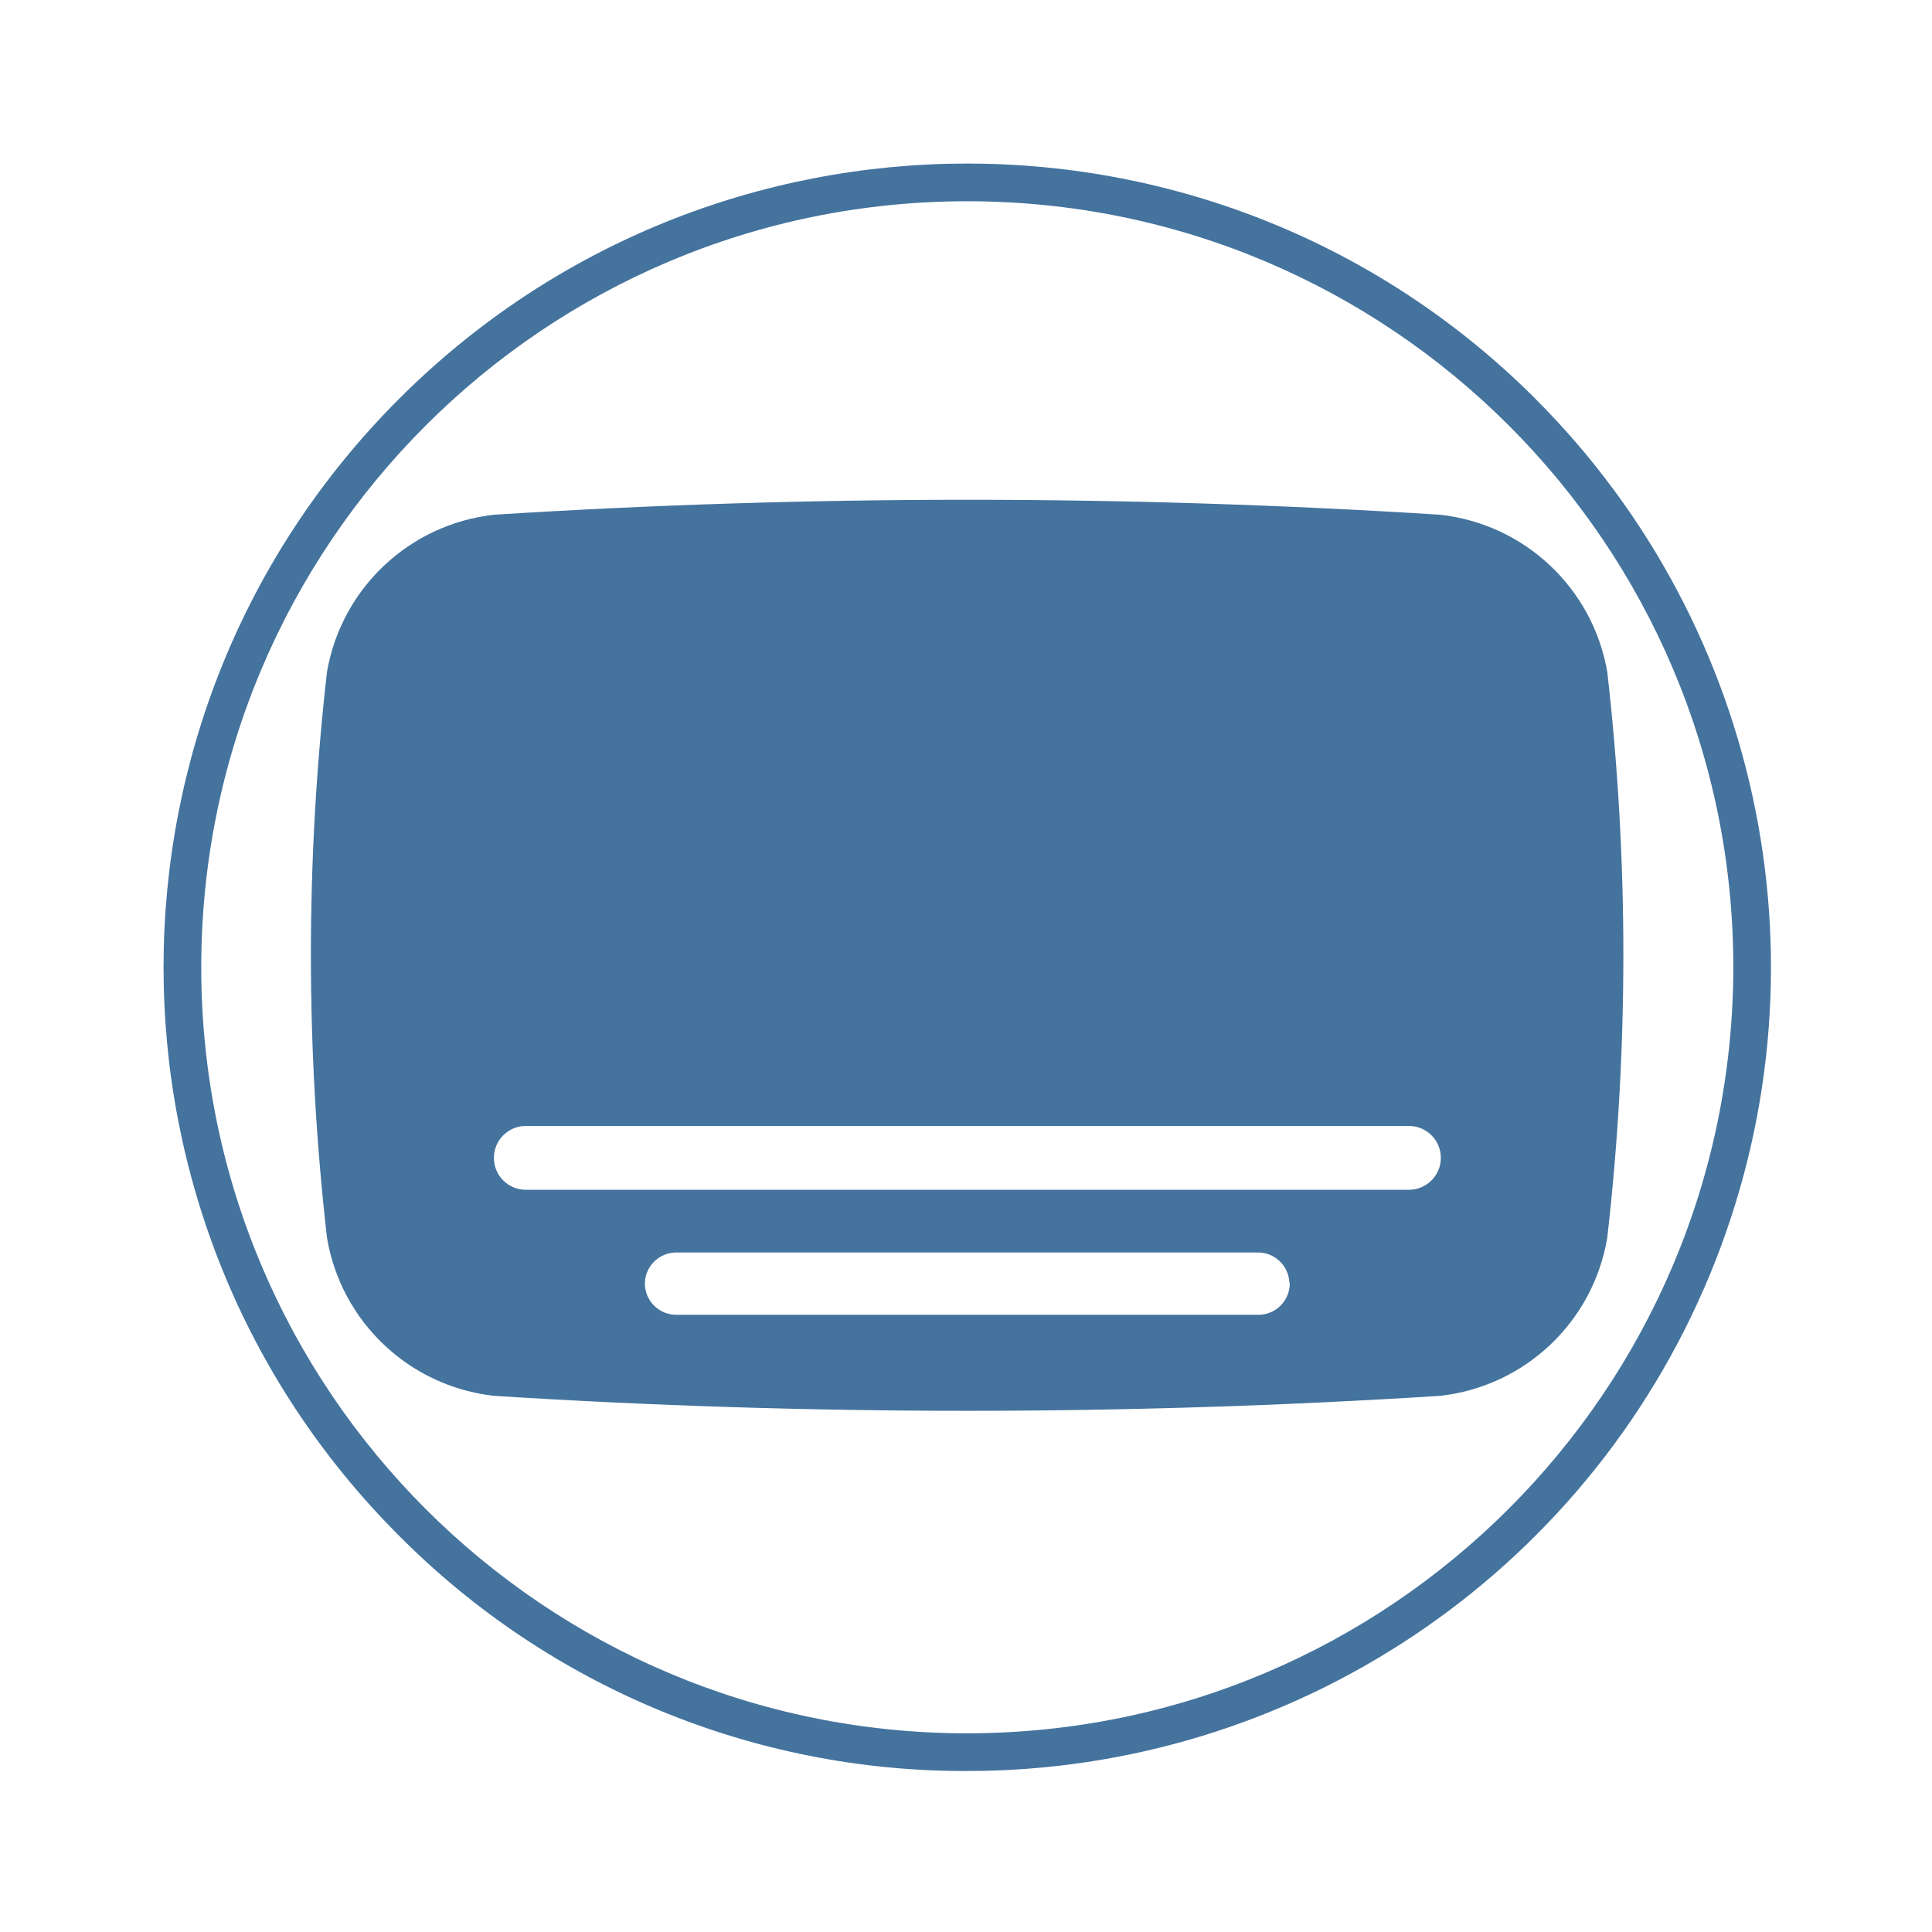
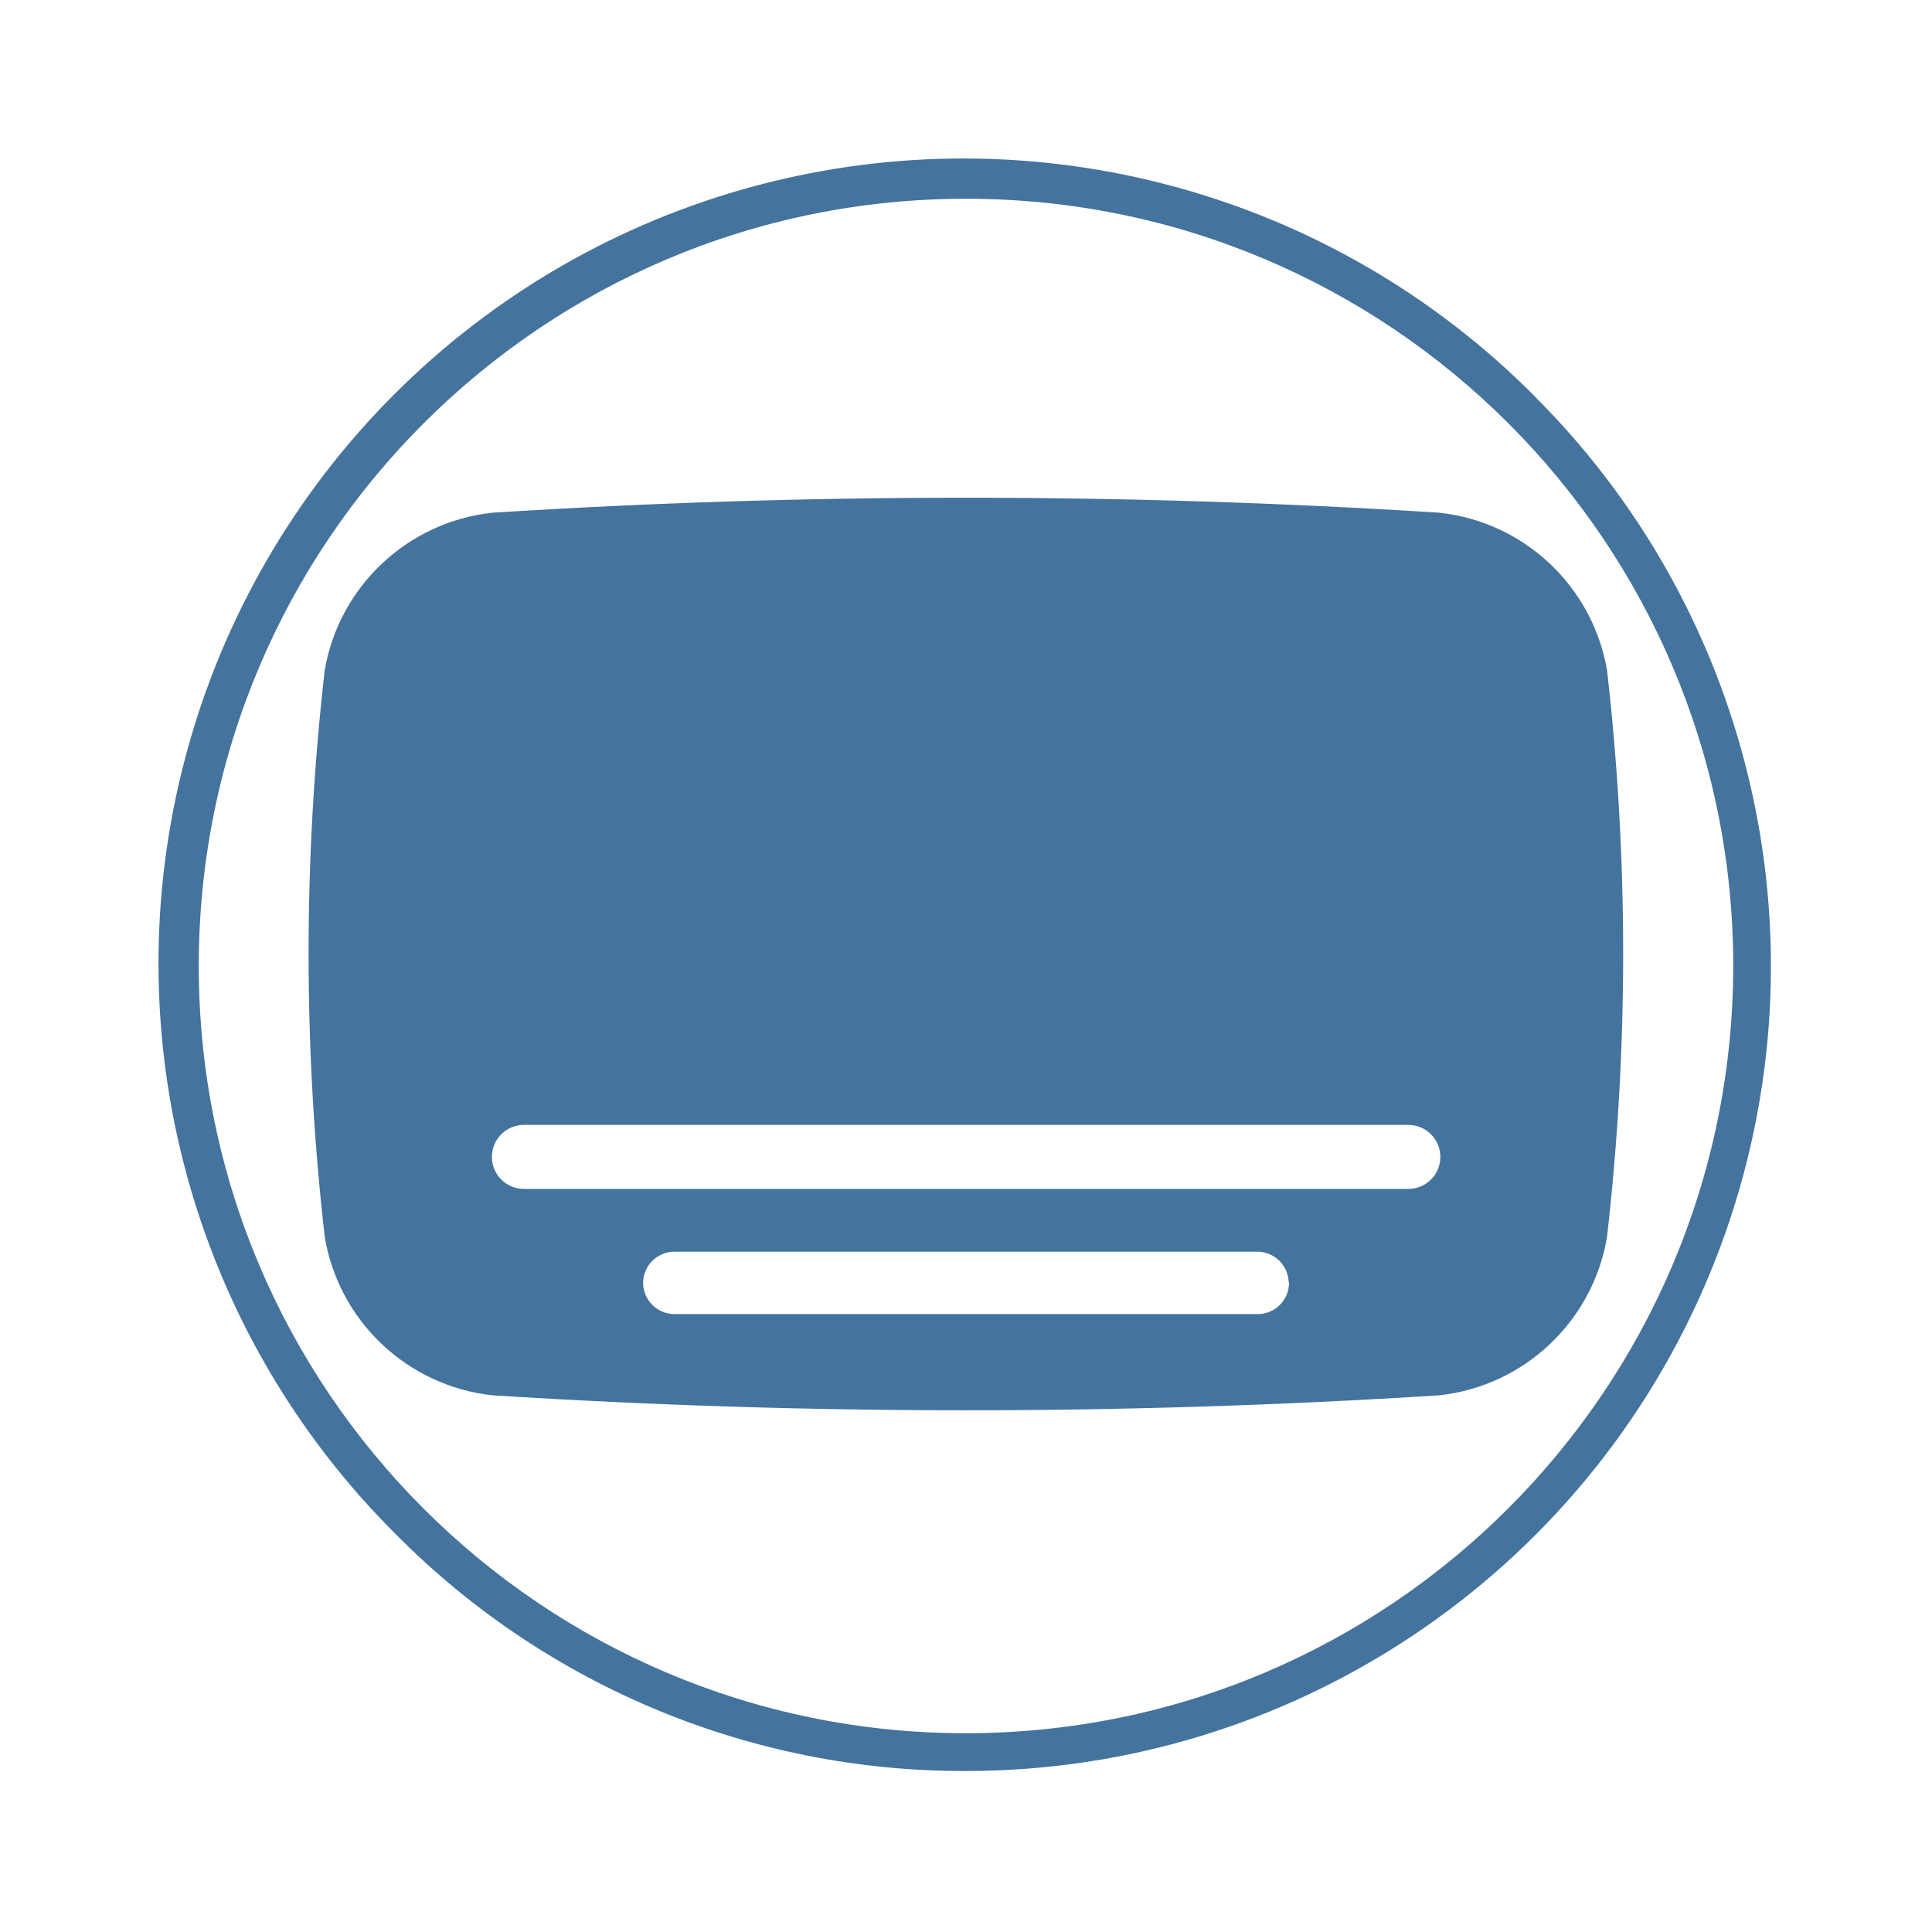
<svg xmlns="http://www.w3.org/2000/svg" viewBox="0 0 24 24">
-   <path fill="#44739e" d="M19.966 8.346a2.37 2.37 0 0 0-2.08-1.952 93 93 0 0 0-11.745 0 2.37 2.37 0 0 0-2.079 1.952 31 31 0 0 0 0 7.03 2.37 2.37 0 0 0 2.079 1.964 93 93 0 0 0 11.745 0 2.37 2.37 0 0 0 2.08-1.964 31 31 0 0 0 0-7.03m-3.944 7.588a.39.39 0 0 1-.399.399H8.41a.39.39 0 0 1-.399-.399.39.39 0 0 1 .399-.375h7.208a.39.39 0 0 1 .399.375Zm1.48-1.154H6.532a.39.39 0 0 1 0-.793h10.97a.39.39 0 0 1 0 .793m1.574-9.824a9.984 9.984 0 1 0-14.12 14.12A9.9 9.9 0 0 0 12.016 22a9.984 9.984 0 0 0 7.059-17.044Zm-7.06 16.576a9.516 9.516 0 1 1 9.516-9.516 9.525 9.525 0 0 1-9.516 9.516" />
+   <path fill="#44739e" d="M19.963 8.324a2.374 2.374 0 0 0-2.083-1.955 93 93 0 0 0-11.764 0 2.374 2.374 0 0 0-2.082 1.955 31 31 0 0 0 0 7.041 2.374 2.374 0 0 0 2.082 1.968 93 93 0 0 0 11.764 0 2.374 2.374 0 0 0 2.083-1.968 31 31 0 0 0 0-7.041m-3.95 7.6a.39.39 0 0 1-.4.4H8.389a.39.39 0 0 1-.4-.4.39.39 0 0 1 .4-.375h7.219a.39.39 0 0 1 .4.375Zm1.482-1.155H6.508a.391.391 0 0 1 0-.795h10.987a.391.391 0 0 1 0 .795m1.576-9.84A10 10 0 1 0 4.929 19.071 9.92 9.92 0 0 0 12 22a10 10 0 0 0 7.07-17.071ZM12 21.531A9.531 9.531 0 1 1 21.531 12 9.54 9.54 0 0 1 12 21.531" />
</svg>
